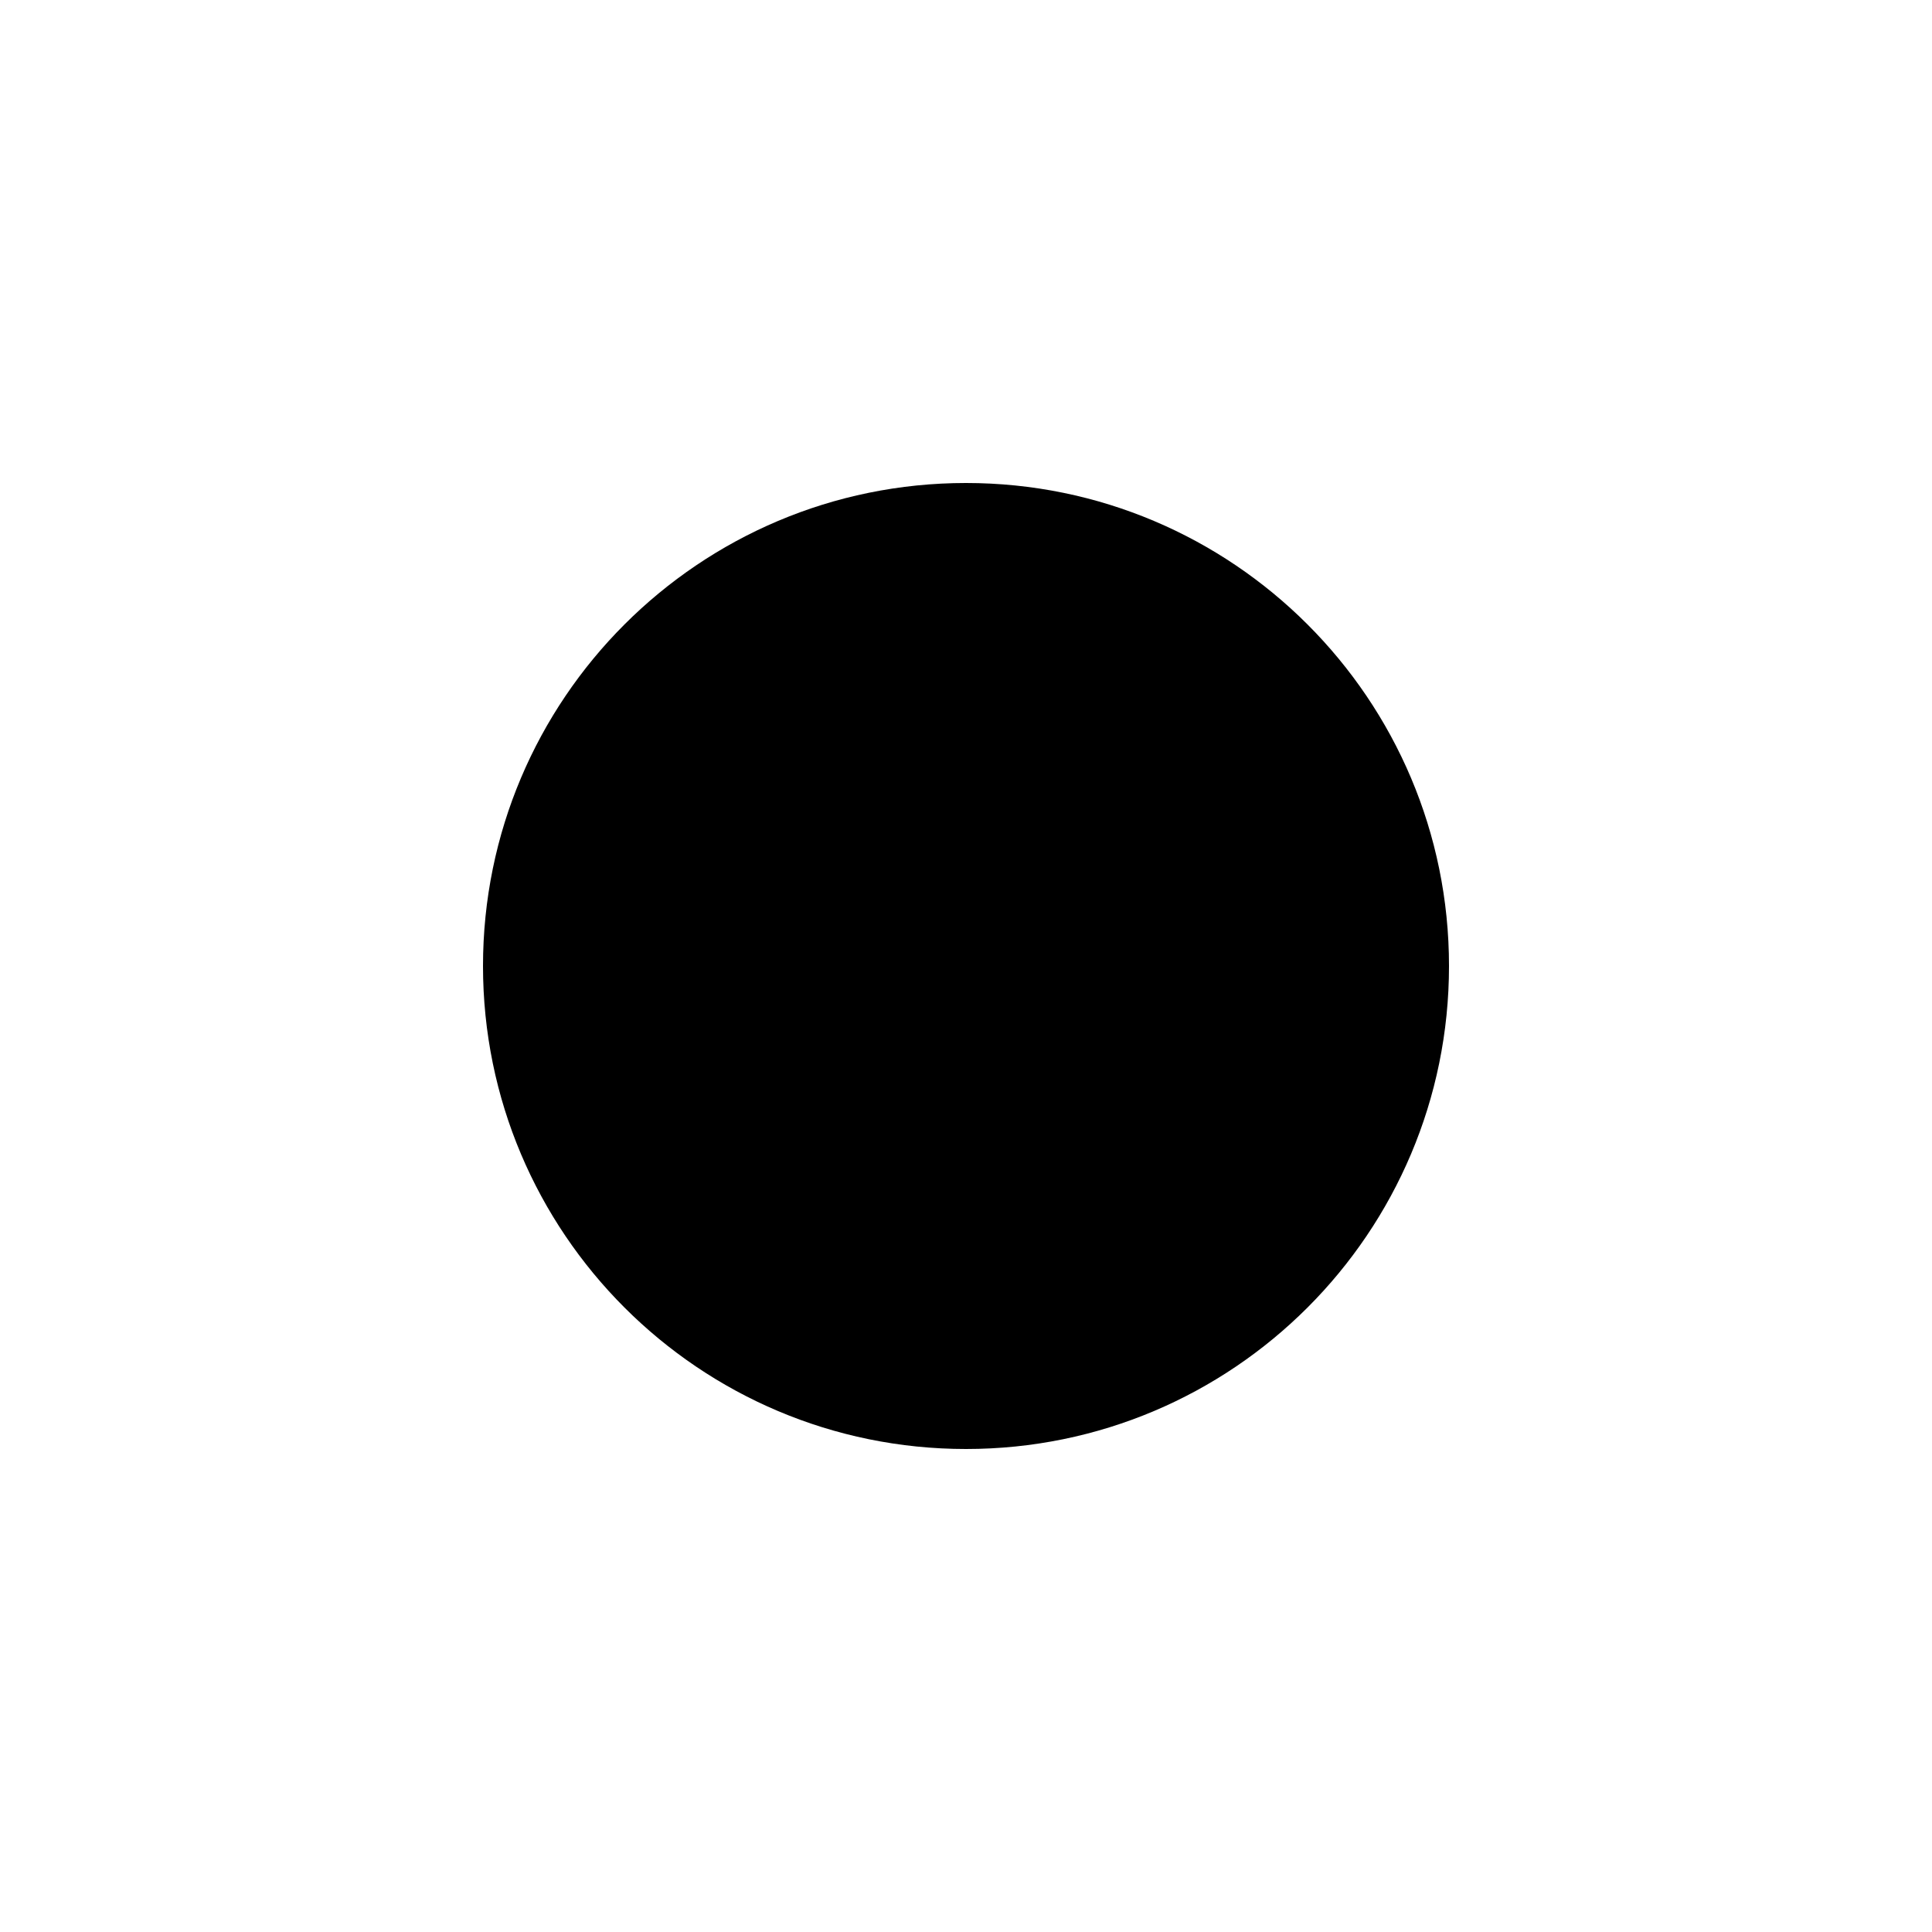
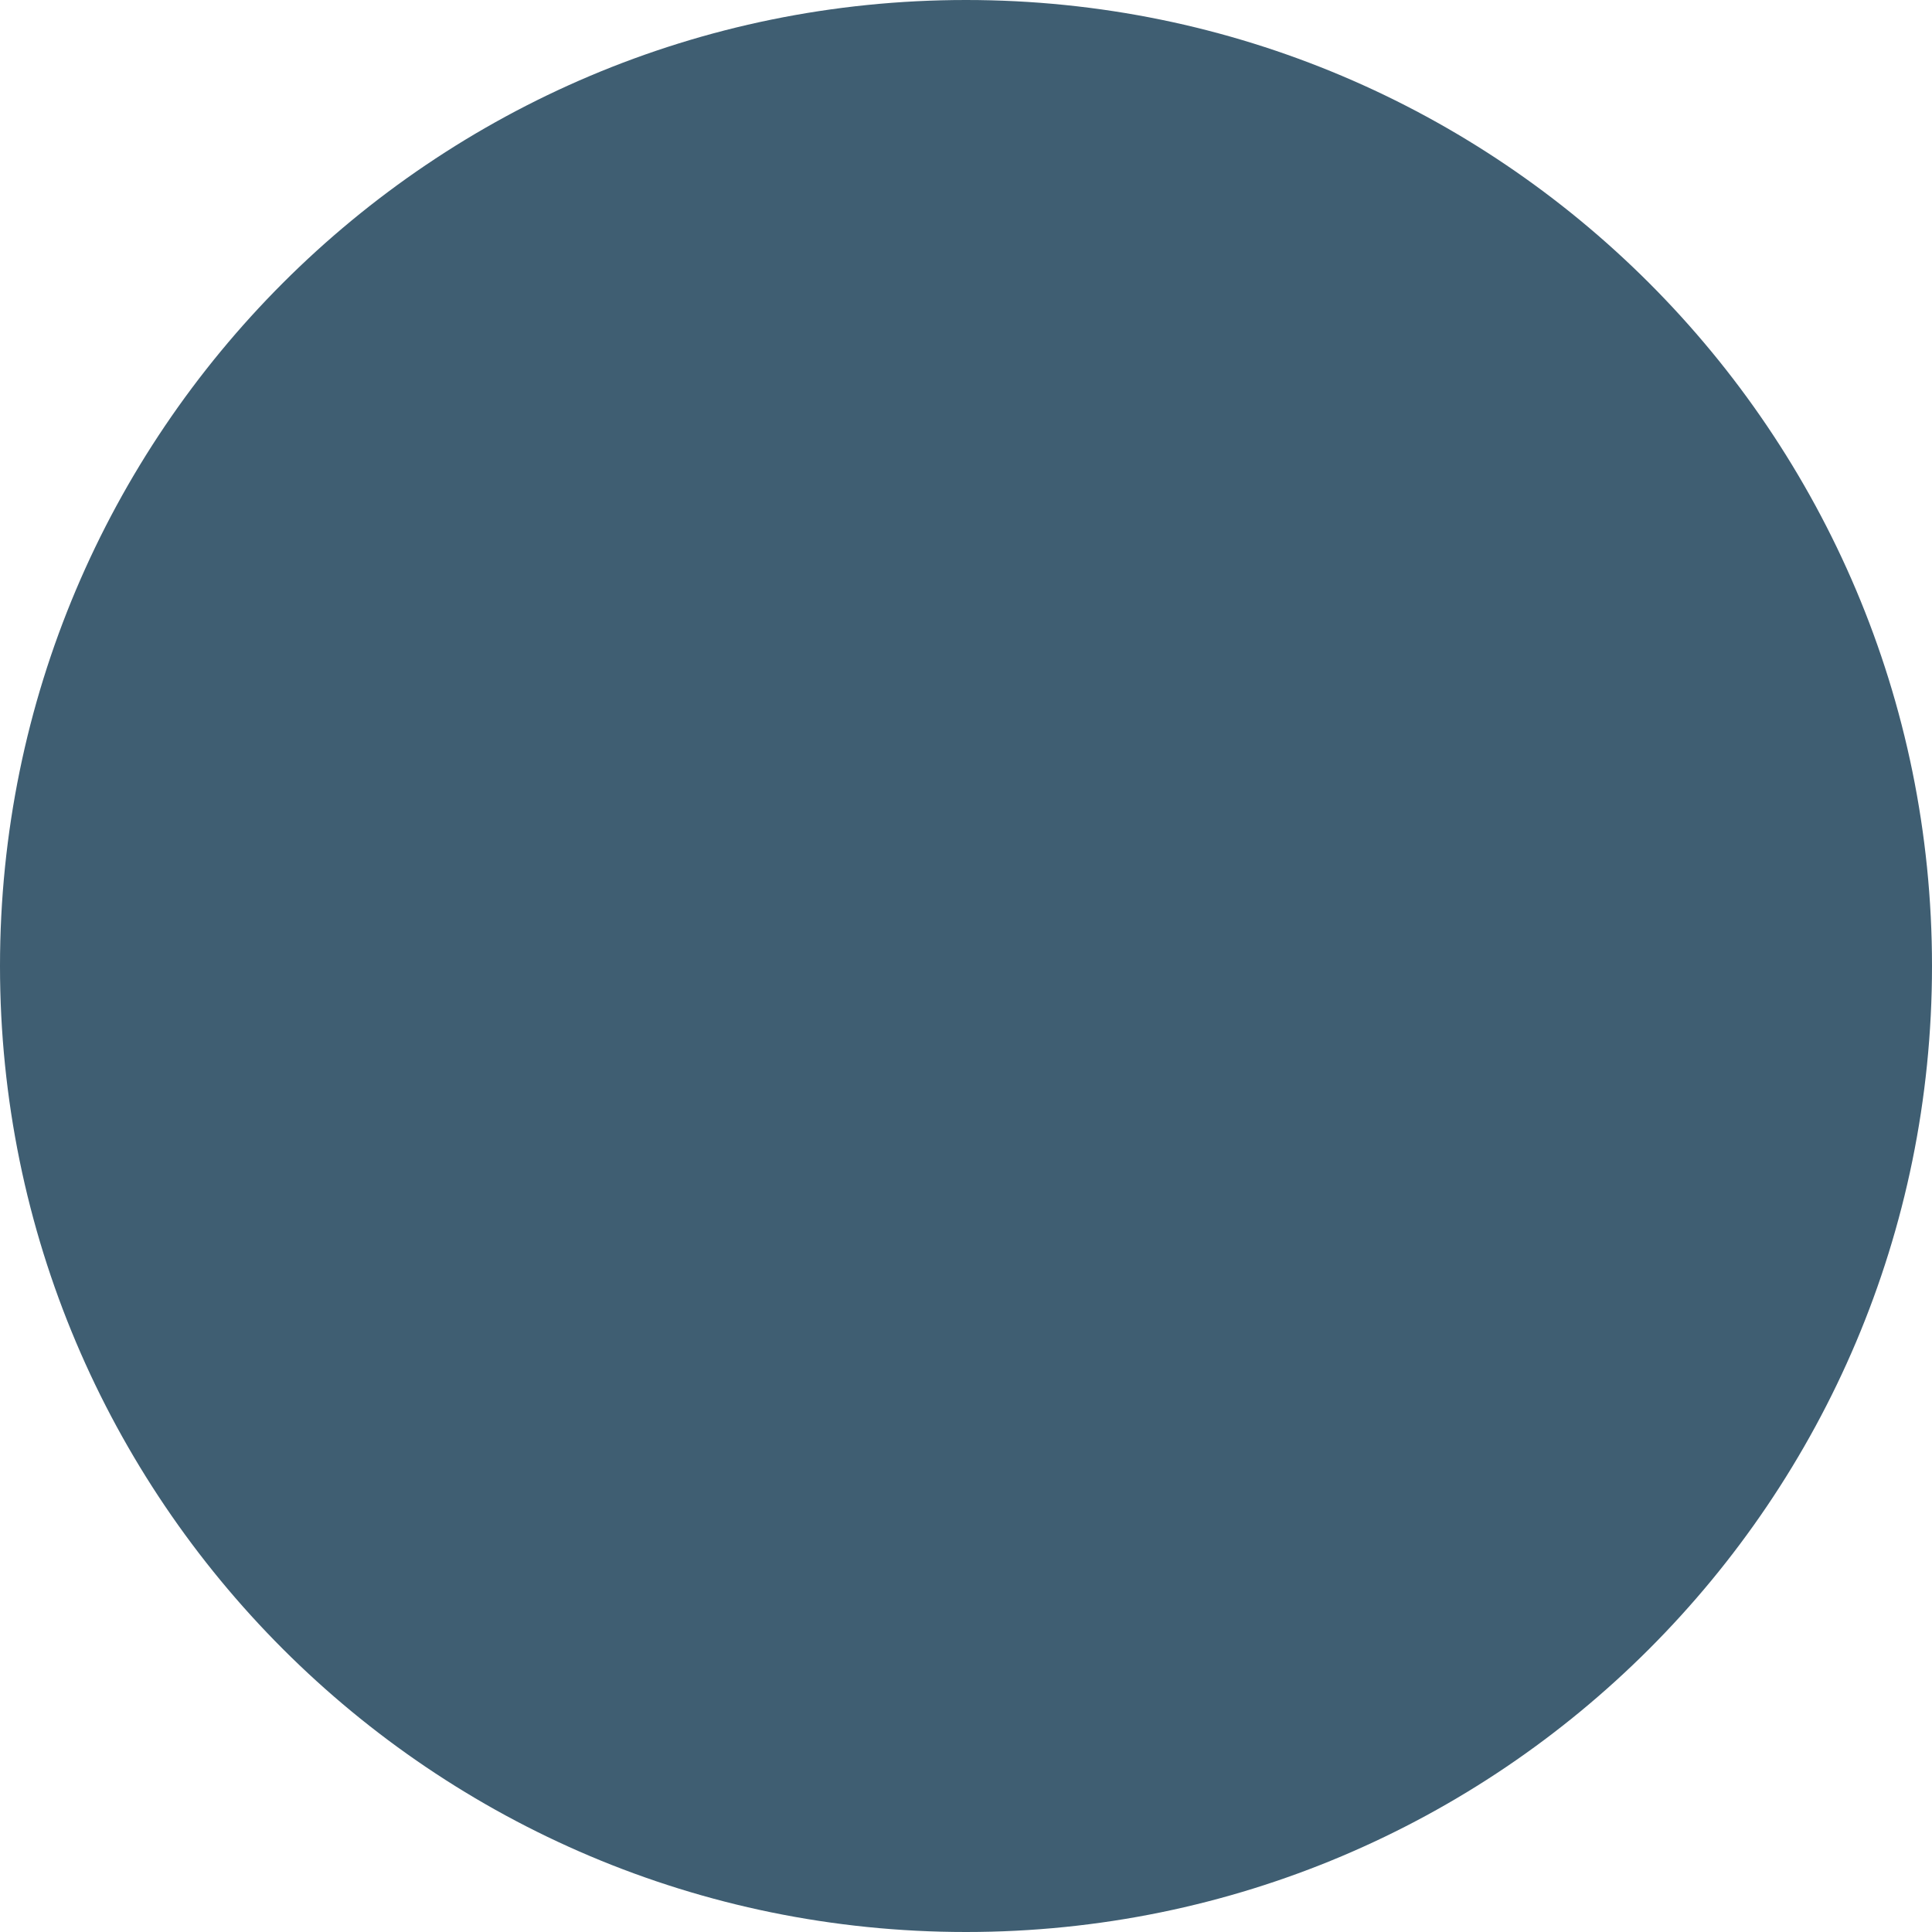
- <svg xmlns="http://www.w3.org/2000/svg" width="20" height="20" fill="none">
-   <path d="M5 10a5 5 0 1 1 10 0 5 5 0 0 1-10 0Z" fill="#000" />
+ <svg xmlns="http://www.w3.org/2000/svg" width="10" height="10" fill="none">
+   <circle cx="5" cy="5" r="5" fill="#3F5E72" />
</svg>
